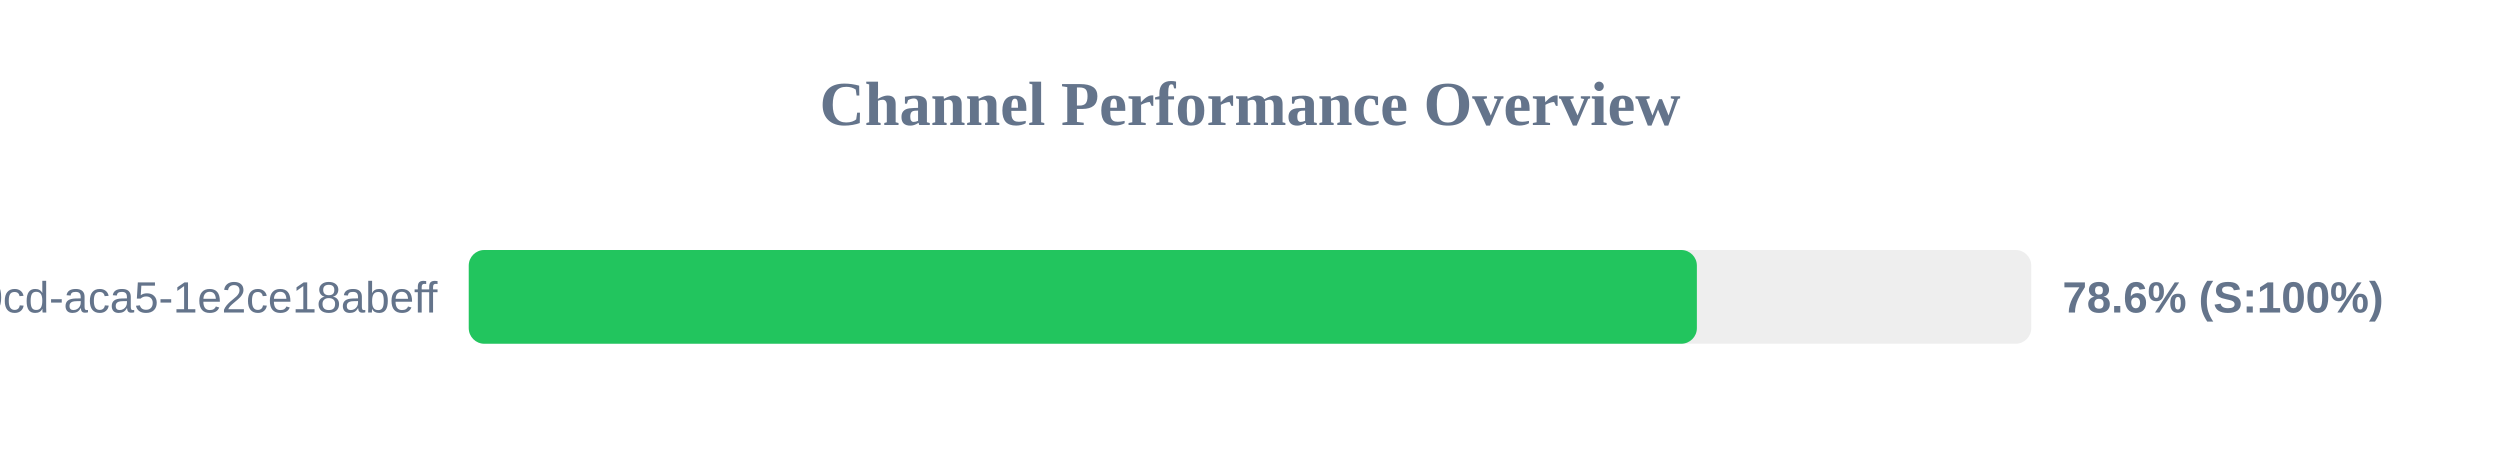
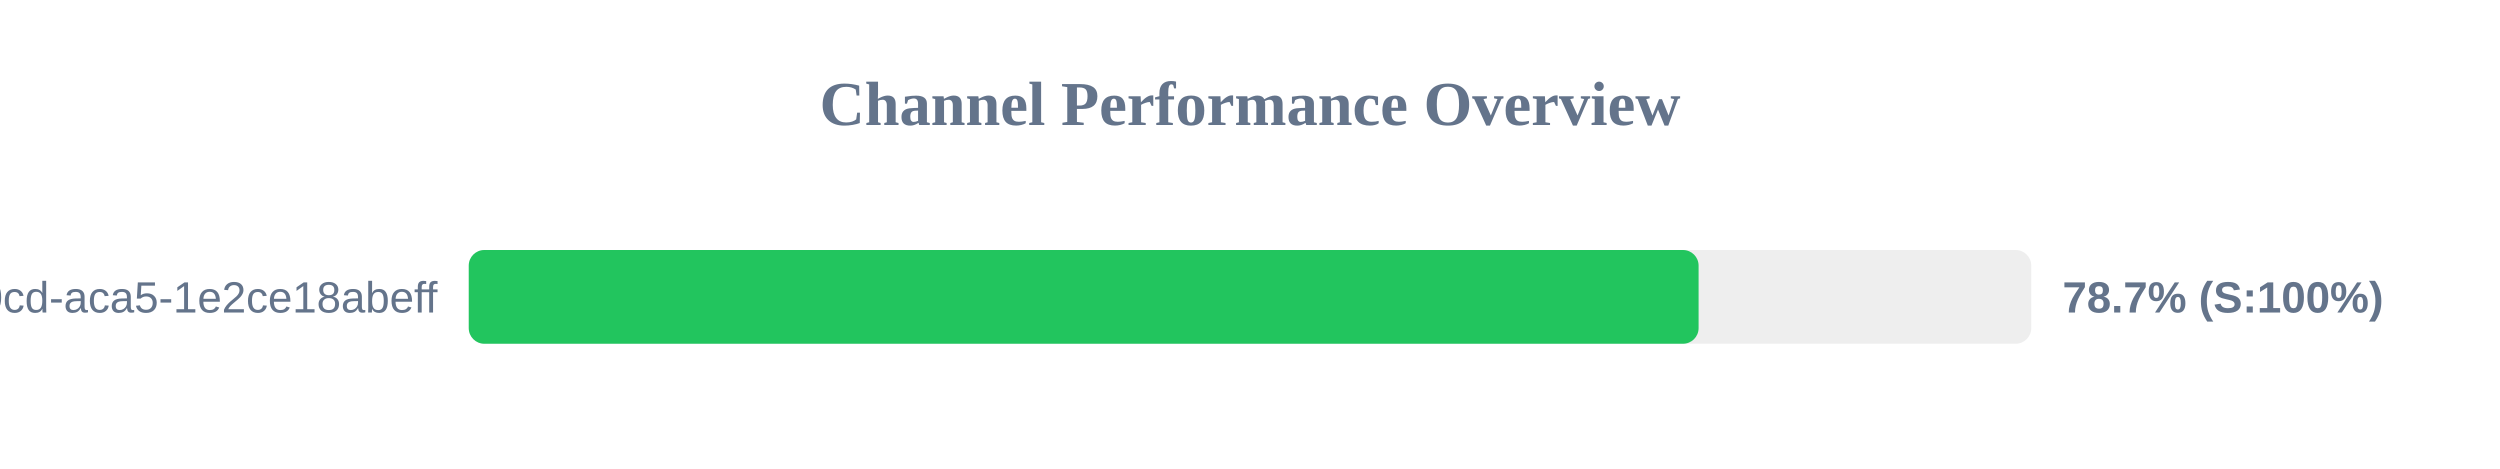
<svg xmlns="http://www.w3.org/2000/svg" width="800" height="150" version="1.1">
  <style>
        .row { font: 14px Arial; fill: #64748b; }
        .score { font: bold 14px Arial; fill: #64748b; }
    </style>
  <text x="400" y="40" text-anchor="middle" font-size="20px" font-weight="bold" fill="#64748b">Channel Performance Overview</text>
  <rect x="150" y="80" width="500" height="30" fill="#eee" rx="5" />
-   <rect x="150" y="80" width="393.0" height="30" fill="#22c55e" rx="5" />
+   <rect x="150" y="80" width="393.55" height="30" fill="#22c55e" rx="5" />
  <text x="140" y="100" text-anchor="end" class="row">?uuid=ebbeef45-0fd8-40cd-aca5-1e2ce18abeff</text>
-   <text x="660" y="100" text-anchor="start" class="score">78.6% (S:100%)</text>
+   <text x="660" y="100" text-anchor="start" class="score">78.7% (S:100%)</text>
</svg>
